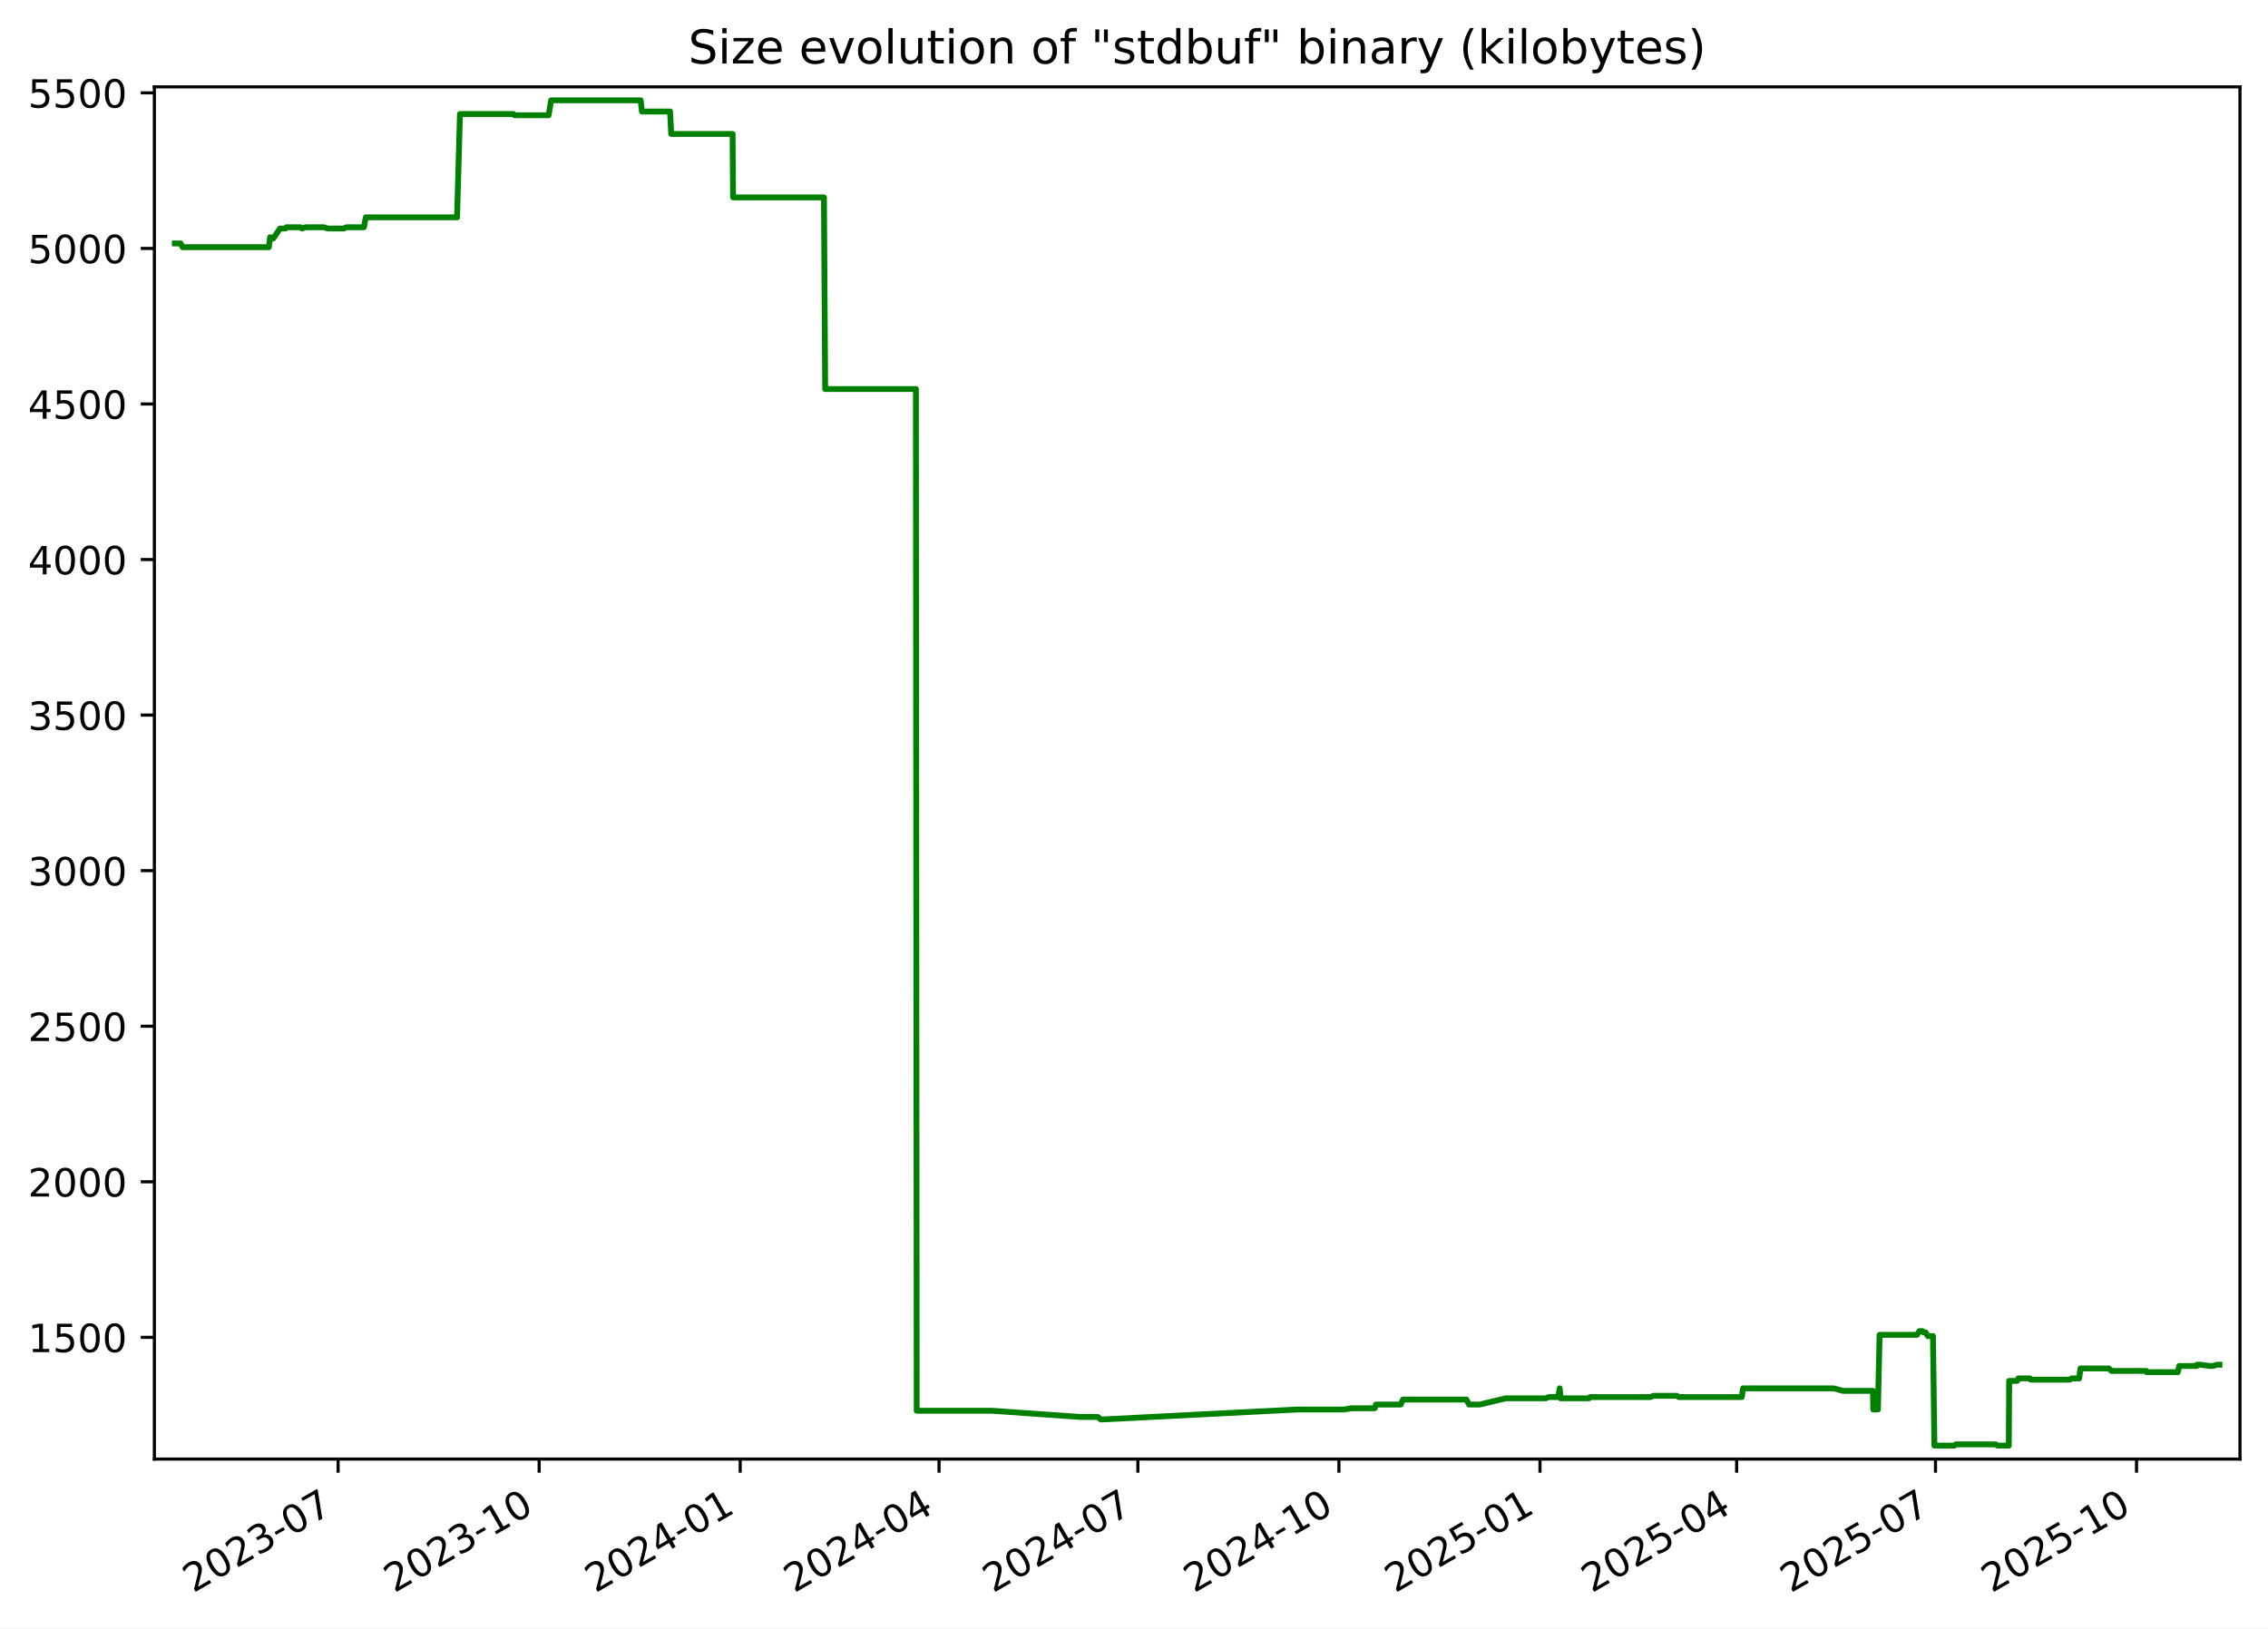
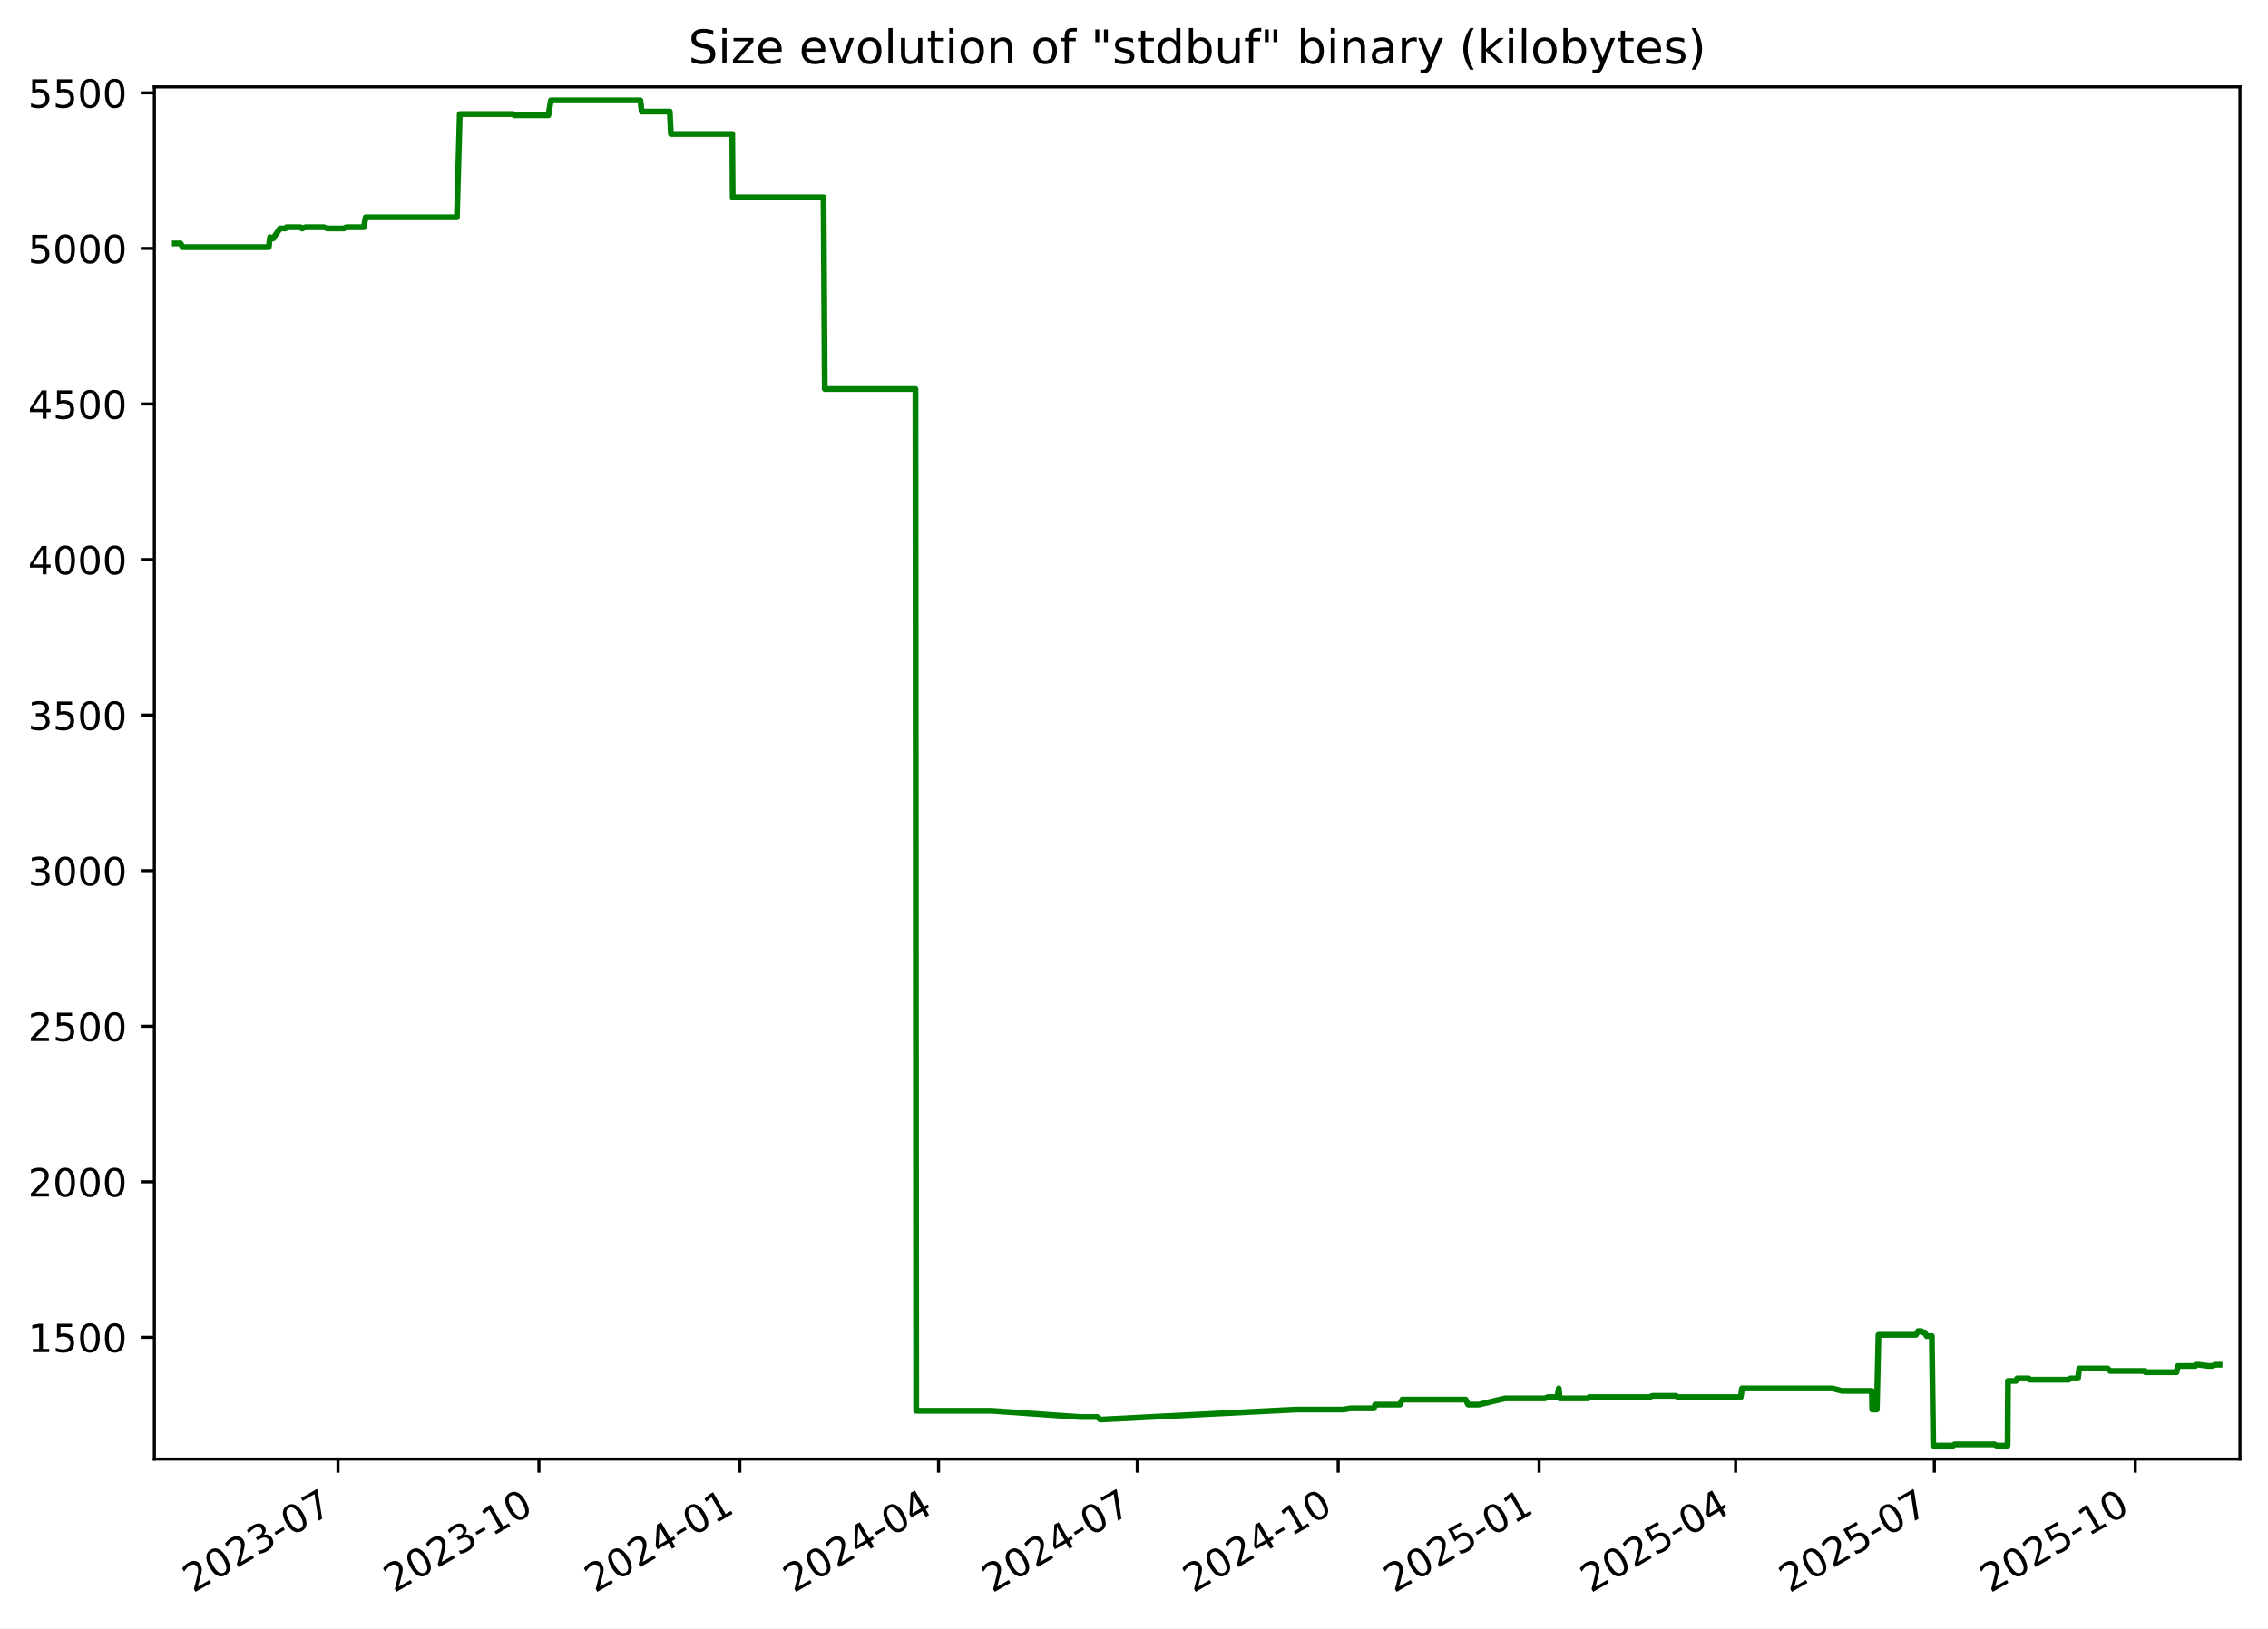
<svg xmlns="http://www.w3.org/2000/svg" xmlns:xlink="http://www.w3.org/1999/xlink" width="582.53pt" height="418.303pt" viewBox="0 0 582.53 418.303" version="1.1">
  <defs>
    <style type="text/css">*{stroke-linejoin: round; stroke-linecap: butt}</style>
  </defs>
  <g id="figure_1">
    <g id="patch_1">
      <path d="M -0 418.303  L 582.53 418.303  L 582.53 0  L -0 0  z " style="fill: #ffffff" />
    </g>
    <g id="axes_1">
      <g id="patch_2">
        <path d="M 39.65 374.83  L 575.33 374.83  L 575.33 22.318  L 39.65 22.318  z " style="fill: #ffffff" />
      </g>
      <g id="matplotlib.axis_1">
        <g id="xtick_1">
          <g id="line2d_1">
            <defs>
-               <path id="ma1a49d1a6b" d="M 0 0  L 0 3.5  " style="stroke: #000000; stroke-width: 0.8" />
+               <path id="m5bb857c2a1" d="M 0 0  L 0 3.5  " style="stroke: #000000; stroke-width: 0.8" />
            </defs>
            <g>
-               <use xlink:href="#ma1a49d1a6b" x="86.84" y="374.83" style="stroke: #000000; stroke-width: 0.8" />
+               <use xlink:href="#m5bb857c2a1" x="86.813" y="374.83" style="stroke: #000000; stroke-width: 0.8" />
            </g>
          </g>
          <g id="text_1">
-             <g transform="translate(49.61527 409.302) rotate(-30) scale(0.1 -0.1)">
+             <g transform="translate(49.58811 409.302) rotate(-30) scale(0.1 -0.1)">
              <defs>
                <path id="DejaVuSans-32" d="M 1228 531  L 3431 531  L 3431 0  L 469 0  L 469 531  Q 828 903 1448 1529  Q 2069 2156 2228 2338  Q 2531 2678 2651 2914  Q 2772 3150 2772 3378  Q 2772 3750 2511 3984  Q 2250 4219 1831 4219  Q 1534 4219 1204 4116  Q 875 4013 500 3803  L 500 4441  Q 881 4594 1212 4672  Q 1544 4750 1819 4750  Q 2544 4750 2975 4387  Q 3406 4025 3406 3419  Q 3406 3131 3298 2873  Q 3191 2616 2906 2266  Q 2828 2175 2409 1742  Q 1991 1309 1228 531  z " transform="scale(0.015625)" />
                <path id="DejaVuSans-30" d="M 2034 4250  Q 1547 4250 1301 3770  Q 1056 3291 1056 2328  Q 1056 1369 1301 889  Q 1547 409 2034 409  Q 2525 409 2770 889  Q 3016 1369 3016 2328  Q 3016 3291 2770 3770  Q 2525 4250 2034 4250  z M 2034 4750  Q 2819 4750 3233 4129  Q 3647 3509 3647 2328  Q 3647 1150 3233 529  Q 2819 -91 2034 -91  Q 1250 -91 836 529  Q 422 1150 422 2328  Q 422 3509 836 4129  Q 1250 4750 2034 4750  z " transform="scale(0.015625)" />
                <path id="DejaVuSans-33" d="M 2597 2516  Q 3050 2419 3304 2112  Q 3559 1806 3559 1356  Q 3559 666 3084 287  Q 2609 -91 1734 -91  Q 1441 -91 1130 -33  Q 819 25 488 141  L 488 750  Q 750 597 1062 519  Q 1375 441 1716 441  Q 2309 441 2620 675  Q 2931 909 2931 1356  Q 2931 1769 2642 2001  Q 2353 2234 1838 2234  L 1294 2234  L 1294 2753  L 1863 2753  Q 2328 2753 2575 2939  Q 2822 3125 2822 3475  Q 2822 3834 2567 4026  Q 2313 4219 1838 4219  Q 1578 4219 1281 4162  Q 984 4106 628 3988  L 628 4550  Q 988 4650 1302 4700  Q 1616 4750 1894 4750  Q 2613 4750 3031 4423  Q 3450 4097 3450 3541  Q 3450 3153 3228 2886  Q 3006 2619 2597 2516  z " transform="scale(0.015625)" />
                <path id="DejaVuSans-2d" d="M 313 2009  L 1997 2009  L 1997 1497  L 313 1497  L 313 2009  z " transform="scale(0.015625)" />
                <path id="DejaVuSans-37" d="M 525 4666  L 3525 4666  L 3525 4397  L 1831 0  L 1172 0  L 2766 4134  L 525 4134  L 525 4666  z " transform="scale(0.015625)" />
              </defs>
              <use xlink:href="#DejaVuSans-32" />
              <use xlink:href="#DejaVuSans-30" x="63.623" />
              <use xlink:href="#DejaVuSans-32" x="127.246" />
              <use xlink:href="#DejaVuSans-33" x="190.869" />
              <use xlink:href="#DejaVuSans-2d" x="254.492" />
              <use xlink:href="#DejaVuSans-30" x="290.576" />
              <use xlink:href="#DejaVuSans-37" x="354.199" />
            </g>
          </g>
        </g>
        <g id="xtick_2">
          <g id="line2d_2">
            <g>
-               <use xlink:href="#ma1a49d1a6b" x="138.477" y="374.83" style="stroke: #000000; stroke-width: 0.8" />
+               <use xlink:href="#m5bb857c2a1" x="138.416" y="374.83" style="stroke: #000000; stroke-width: 0.8" />
            </g>
          </g>
          <g id="text_2">
-             <g transform="translate(101.252 409.302) rotate(-30) scale(0.1 -0.1)">
+             <g transform="translate(101.1914 409.302) rotate(-30) scale(0.1 -0.1)">
              <defs>
                <path id="DejaVuSans-31" d="M 794 531  L 1825 531  L 1825 4091  L 703 3866  L 703 4441  L 1819 4666  L 2450 4666  L 2450 531  L 3481 531  L 3481 0  L 794 0  L 794 531  z " transform="scale(0.015625)" />
              </defs>
              <use xlink:href="#DejaVuSans-32" />
              <use xlink:href="#DejaVuSans-30" x="63.623" />
              <use xlink:href="#DejaVuSans-32" x="127.246" />
              <use xlink:href="#DejaVuSans-33" x="190.869" />
              <use xlink:href="#DejaVuSans-2d" x="254.492" />
              <use xlink:href="#DejaVuSans-31" x="290.576" />
              <use xlink:href="#DejaVuSans-30" x="354.199" />
            </g>
          </g>
        </g>
        <g id="xtick_3">
          <g id="line2d_3">
            <g>
-               <use xlink:href="#ma1a49d1a6b" x="190.114" y="374.83" style="stroke: #000000; stroke-width: 0.8" />
+               <use xlink:href="#m5bb857c2a1" x="190.019" y="374.83" style="stroke: #000000; stroke-width: 0.8" />
            </g>
          </g>
          <g id="text_3">
-             <g transform="translate(152.8887 409.302) rotate(-30) scale(0.1 -0.1)">
+             <g transform="translate(152.7947 409.302) rotate(-30) scale(0.1 -0.1)">
              <defs>
                <path id="DejaVuSans-34" d="M 2419 4116  L 825 1625  L 2419 1625  L 2419 4116  z M 2253 4666  L 3047 4666  L 3047 1625  L 3713 1625  L 3713 1100  L 3047 1100  L 3047 0  L 2419 0  L 2419 1100  L 313 1100  L 313 1709  L 2253 4666  z " transform="scale(0.015625)" />
              </defs>
              <use xlink:href="#DejaVuSans-32" />
              <use xlink:href="#DejaVuSans-30" x="63.623" />
              <use xlink:href="#DejaVuSans-32" x="127.246" />
              <use xlink:href="#DejaVuSans-34" x="190.869" />
              <use xlink:href="#DejaVuSans-2d" x="254.492" />
              <use xlink:href="#DejaVuSans-30" x="290.576" />
              <use xlink:href="#DejaVuSans-31" x="354.199" />
            </g>
          </g>
        </g>
        <g id="xtick_4">
          <g id="line2d_4">
            <g>
-               <use xlink:href="#ma1a49d1a6b" x="241.189" y="374.83" style="stroke: #000000; stroke-width: 0.8" />
+               <use xlink:href="#m5bb857c2a1" x="241.062" y="374.83" style="stroke: #000000; stroke-width: 0.8" />
            </g>
          </g>
          <g id="text_4">
-             <g transform="translate(203.9642 409.302) rotate(-30) scale(0.1 -0.1)">
+             <g transform="translate(203.8371 409.302) rotate(-30) scale(0.1 -0.1)">
              <use xlink:href="#DejaVuSans-32" />
              <use xlink:href="#DejaVuSans-30" x="63.623" />
              <use xlink:href="#DejaVuSans-32" x="127.246" />
              <use xlink:href="#DejaVuSans-34" x="190.869" />
              <use xlink:href="#DejaVuSans-2d" x="254.492" />
              <use xlink:href="#DejaVuSans-30" x="290.576" />
              <use xlink:href="#DejaVuSans-34" x="354.199" />
            </g>
          </g>
        </g>
        <g id="xtick_5">
          <g id="line2d_5">
            <g>
-               <use xlink:href="#ma1a49d1a6b" x="292.264" y="374.83" style="stroke: #000000; stroke-width: 0.8" />
+               <use xlink:href="#m5bb857c2a1" x="292.104" y="374.83" style="stroke: #000000; stroke-width: 0.8" />
            </g>
          </g>
          <g id="text_5">
-             <g transform="translate(255.0396 409.302) rotate(-30) scale(0.1 -0.1)">
+             <g transform="translate(254.8794 409.302) rotate(-30) scale(0.1 -0.1)">
              <use xlink:href="#DejaVuSans-32" />
              <use xlink:href="#DejaVuSans-30" x="63.623" />
              <use xlink:href="#DejaVuSans-32" x="127.246" />
              <use xlink:href="#DejaVuSans-34" x="190.869" />
              <use xlink:href="#DejaVuSans-2d" x="254.492" />
              <use xlink:href="#DejaVuSans-30" x="290.576" />
              <use xlink:href="#DejaVuSans-37" x="354.199" />
            </g>
          </g>
        </g>
        <g id="xtick_6">
          <g id="line2d_6">
            <g>
-               <use xlink:href="#ma1a49d1a6b" x="343.901" y="374.83" style="stroke: #000000; stroke-width: 0.8" />
+               <use xlink:href="#m5bb857c2a1" x="343.708" y="374.83" style="stroke: #000000; stroke-width: 0.8" />
            </g>
          </g>
          <g id="text_6">
-             <g transform="translate(306.6763 409.302) rotate(-30) scale(0.1 -0.1)">
+             <g transform="translate(306.4827 409.302) rotate(-30) scale(0.1 -0.1)">
              <use xlink:href="#DejaVuSans-32" />
              <use xlink:href="#DejaVuSans-30" x="63.623" />
              <use xlink:href="#DejaVuSans-32" x="127.246" />
              <use xlink:href="#DejaVuSans-34" x="190.869" />
              <use xlink:href="#DejaVuSans-2d" x="254.492" />
              <use xlink:href="#DejaVuSans-31" x="290.576" />
              <use xlink:href="#DejaVuSans-30" x="354.199" />
            </g>
          </g>
        </g>
        <g id="xtick_7">
          <g id="line2d_7">
            <g>
-               <use xlink:href="#ma1a49d1a6b" x="395.538" y="374.83" style="stroke: #000000; stroke-width: 0.8" />
+               <use xlink:href="#m5bb857c2a1" x="395.311" y="374.83" style="stroke: #000000; stroke-width: 0.8" />
            </g>
          </g>
          <g id="text_7">
-             <g transform="translate(358.313 409.302) rotate(-30) scale(0.1 -0.1)">
+             <g transform="translate(358.086 409.302) rotate(-30) scale(0.1 -0.1)">
              <defs>
                <path id="DejaVuSans-35" d="M 691 4666  L 3169 4666  L 3169 4134  L 1269 4134  L 1269 2991  Q 1406 3038 1543 3061  Q 1681 3084 1819 3084  Q 2600 3084 3056 2656  Q 3513 2228 3513 1497  Q 3513 744 3044 326  Q 2575 -91 1722 -91  Q 1428 -91 1123 -41  Q 819 9 494 109  L 494 744  Q 775 591 1075 516  Q 1375 441 1709 441  Q 2250 441 2565 725  Q 2881 1009 2881 1497  Q 2881 1984 2565 2268  Q 2250 2553 1709 2553  Q 1456 2553 1204 2497  Q 953 2441 691 2322  L 691 4666  z " transform="scale(0.015625)" />
              </defs>
              <use xlink:href="#DejaVuSans-32" />
              <use xlink:href="#DejaVuSans-30" x="63.623" />
              <use xlink:href="#DejaVuSans-32" x="127.246" />
              <use xlink:href="#DejaVuSans-35" x="190.869" />
              <use xlink:href="#DejaVuSans-2d" x="254.492" />
              <use xlink:href="#DejaVuSans-30" x="290.576" />
              <use xlink:href="#DejaVuSans-31" x="354.199" />
            </g>
          </g>
        </g>
        <g id="xtick_8">
          <g id="line2d_8">
            <g>
-               <use xlink:href="#ma1a49d1a6b" x="446.052" y="374.83" style="stroke: #000000; stroke-width: 0.8" />
+               <use xlink:href="#m5bb857c2a1" x="445.792" y="374.83" style="stroke: #000000; stroke-width: 0.8" />
            </g>
          </g>
          <g id="text_8">
-             <g transform="translate(408.8272 409.302) rotate(-30) scale(0.1 -0.1)">
+             <g transform="translate(408.5675 409.302) rotate(-30) scale(0.1 -0.1)">
              <use xlink:href="#DejaVuSans-32" />
              <use xlink:href="#DejaVuSans-30" x="63.623" />
              <use xlink:href="#DejaVuSans-32" x="127.246" />
              <use xlink:href="#DejaVuSans-35" x="190.869" />
              <use xlink:href="#DejaVuSans-2d" x="254.492" />
              <use xlink:href="#DejaVuSans-30" x="290.576" />
              <use xlink:href="#DejaVuSans-34" x="354.199" />
            </g>
          </g>
        </g>
        <g id="xtick_9">
          <g id="line2d_9">
            <g>
-               <use xlink:href="#ma1a49d1a6b" x="497.128" y="374.83" style="stroke: #000000; stroke-width: 0.8" />
+               <use xlink:href="#m5bb857c2a1" x="496.835" y="374.83" style="stroke: #000000; stroke-width: 0.8" />
            </g>
          </g>
          <g id="text_9">
-             <g transform="translate(459.9027 409.302) rotate(-30) scale(0.1 -0.1)">
+             <g transform="translate(459.6099 409.302) rotate(-30) scale(0.1 -0.1)">
              <use xlink:href="#DejaVuSans-32" />
              <use xlink:href="#DejaVuSans-30" x="63.623" />
              <use xlink:href="#DejaVuSans-32" x="127.246" />
              <use xlink:href="#DejaVuSans-35" x="190.869" />
              <use xlink:href="#DejaVuSans-2d" x="254.492" />
              <use xlink:href="#DejaVuSans-30" x="290.576" />
              <use xlink:href="#DejaVuSans-37" x="354.199" />
            </g>
          </g>
        </g>
        <g id="xtick_10">
          <g id="line2d_10">
            <g>
-               <use xlink:href="#ma1a49d1a6b" x="548.764" y="374.83" style="stroke: #000000; stroke-width: 0.8" />
+               <use xlink:href="#m5bb857c2a1" x="548.438" y="374.83" style="stroke: #000000; stroke-width: 0.8" />
            </g>
          </g>
          <g id="text_10">
-             <g transform="translate(511.5394 409.302) rotate(-30) scale(0.1 -0.1)">
+             <g transform="translate(511.2131 409.302) rotate(-30) scale(0.1 -0.1)">
              <use xlink:href="#DejaVuSans-32" />
              <use xlink:href="#DejaVuSans-30" x="63.623" />
              <use xlink:href="#DejaVuSans-32" x="127.246" />
              <use xlink:href="#DejaVuSans-35" x="190.869" />
              <use xlink:href="#DejaVuSans-2d" x="254.492" />
              <use xlink:href="#DejaVuSans-31" x="290.576" />
              <use xlink:href="#DejaVuSans-30" x="354.199" />
            </g>
          </g>
        </g>
      </g>
      <g id="matplotlib.axis_2">
        <g id="ytick_1">
          <g id="line2d_11">
            <defs>
-               <path id="m2a78614615" d="M 0 0  L -3.5 0  " style="stroke: #000000; stroke-width: 0.8" />
+               <path id="mddaaf9c470" d="M 0 0  L -3.5 0  " style="stroke: #000000; stroke-width: 0.8" />
            </defs>
            <g>
-               <use xlink:href="#m2a78614615" x="39.65" y="343.56" style="stroke: #000000; stroke-width: 0.8" />
+               <use xlink:href="#mddaaf9c470" x="39.65" y="343.56" style="stroke: #000000; stroke-width: 0.8" />
            </g>
          </g>
          <g id="text_11">
            <g transform="translate(7.2 347.3591) scale(0.1 -0.1)">
              <use xlink:href="#DejaVuSans-31" />
              <use xlink:href="#DejaVuSans-35" x="63.623" />
              <use xlink:href="#DejaVuSans-30" x="127.246" />
              <use xlink:href="#DejaVuSans-30" x="190.869" />
            </g>
          </g>
        </g>
        <g id="ytick_2">
          <g id="line2d_12">
            <g>
-               <use xlink:href="#m2a78614615" x="39.65" y="303.597" style="stroke: #000000; stroke-width: 0.8" />
+               <use xlink:href="#mddaaf9c470" x="39.65" y="303.597" style="stroke: #000000; stroke-width: 0.8" />
            </g>
          </g>
          <g id="text_12">
            <g transform="translate(7.2 307.3961) scale(0.1 -0.1)">
              <use xlink:href="#DejaVuSans-32" />
              <use xlink:href="#DejaVuSans-30" x="63.623" />
              <use xlink:href="#DejaVuSans-30" x="127.246" />
              <use xlink:href="#DejaVuSans-30" x="190.869" />
            </g>
          </g>
        </g>
        <g id="ytick_3">
          <g id="line2d_13">
            <g>
-               <use xlink:href="#m2a78614615" x="39.65" y="263.634" style="stroke: #000000; stroke-width: 0.8" />
+               <use xlink:href="#mddaaf9c470" x="39.65" y="263.634" style="stroke: #000000; stroke-width: 0.8" />
            </g>
          </g>
          <g id="text_13">
            <g transform="translate(7.2 267.4331) scale(0.1 -0.1)">
              <use xlink:href="#DejaVuSans-32" />
              <use xlink:href="#DejaVuSans-35" x="63.623" />
              <use xlink:href="#DejaVuSans-30" x="127.246" />
              <use xlink:href="#DejaVuSans-30" x="190.869" />
            </g>
          </g>
        </g>
        <g id="ytick_4">
          <g id="line2d_14">
            <g>
-               <use xlink:href="#m2a78614615" x="39.65" y="223.671" style="stroke: #000000; stroke-width: 0.8" />
+               <use xlink:href="#mddaaf9c470" x="39.65" y="223.671" style="stroke: #000000; stroke-width: 0.8" />
            </g>
          </g>
          <g id="text_14">
            <g transform="translate(7.2 227.4701) scale(0.1 -0.1)">
              <use xlink:href="#DejaVuSans-33" />
              <use xlink:href="#DejaVuSans-30" x="63.623" />
              <use xlink:href="#DejaVuSans-30" x="127.246" />
              <use xlink:href="#DejaVuSans-30" x="190.869" />
            </g>
          </g>
        </g>
        <g id="ytick_5">
          <g id="line2d_15">
            <g>
-               <use xlink:href="#m2a78614615" x="39.65" y="183.708" style="stroke: #000000; stroke-width: 0.8" />
+               <use xlink:href="#mddaaf9c470" x="39.65" y="183.708" style="stroke: #000000; stroke-width: 0.8" />
            </g>
          </g>
          <g id="text_15">
            <g transform="translate(7.2 187.5071) scale(0.1 -0.1)">
              <use xlink:href="#DejaVuSans-33" />
              <use xlink:href="#DejaVuSans-35" x="63.623" />
              <use xlink:href="#DejaVuSans-30" x="127.246" />
              <use xlink:href="#DejaVuSans-30" x="190.869" />
            </g>
          </g>
        </g>
        <g id="ytick_6">
          <g id="line2d_16">
            <g>
-               <use xlink:href="#m2a78614615" x="39.65" y="143.745" style="stroke: #000000; stroke-width: 0.8" />
+               <use xlink:href="#mddaaf9c470" x="39.65" y="143.745" style="stroke: #000000; stroke-width: 0.8" />
            </g>
          </g>
          <g id="text_16">
            <g transform="translate(7.2 147.5441) scale(0.1 -0.1)">
              <use xlink:href="#DejaVuSans-34" />
              <use xlink:href="#DejaVuSans-30" x="63.623" />
              <use xlink:href="#DejaVuSans-30" x="127.246" />
              <use xlink:href="#DejaVuSans-30" x="190.869" />
            </g>
          </g>
        </g>
        <g id="ytick_7">
          <g id="line2d_17">
            <g>
-               <use xlink:href="#m2a78614615" x="39.65" y="103.782" style="stroke: #000000; stroke-width: 0.8" />
+               <use xlink:href="#mddaaf9c470" x="39.65" y="103.782" style="stroke: #000000; stroke-width: 0.8" />
            </g>
          </g>
          <g id="text_17">
            <g transform="translate(7.2 107.5811) scale(0.1 -0.1)">
              <use xlink:href="#DejaVuSans-34" />
              <use xlink:href="#DejaVuSans-35" x="63.623" />
              <use xlink:href="#DejaVuSans-30" x="127.246" />
              <use xlink:href="#DejaVuSans-30" x="190.869" />
            </g>
          </g>
        </g>
        <g id="ytick_8">
          <g id="line2d_18">
            <g>
-               <use xlink:href="#m2a78614615" x="39.65" y="63.819" style="stroke: #000000; stroke-width: 0.8" />
+               <use xlink:href="#mddaaf9c470" x="39.65" y="63.819" style="stroke: #000000; stroke-width: 0.8" />
            </g>
          </g>
          <g id="text_18">
            <g transform="translate(7.2 67.61812) scale(0.1 -0.1)">
              <use xlink:href="#DejaVuSans-35" />
              <use xlink:href="#DejaVuSans-30" x="63.623" />
              <use xlink:href="#DejaVuSans-30" x="127.246" />
              <use xlink:href="#DejaVuSans-30" x="190.869" />
            </g>
          </g>
        </g>
        <g id="ytick_9">
          <g id="line2d_19">
            <g>
-               <use xlink:href="#m2a78614615" x="39.65" y="23.856" style="stroke: #000000; stroke-width: 0.8" />
+               <use xlink:href="#mddaaf9c470" x="39.65" y="23.856" style="stroke: #000000; stroke-width: 0.8" />
            </g>
          </g>
          <g id="text_19">
            <g transform="translate(7.2 27.65512) scale(0.1 -0.1)">
              <use xlink:href="#DejaVuSans-35" />
              <use xlink:href="#DejaVuSans-35" x="63.623" />
              <use xlink:href="#DejaVuSans-30" x="127.246" />
              <use xlink:href="#DejaVuSans-30" x="190.869" />
            </g>
          </g>
        </g>
      </g>
      <g id="line2d_20">
-         <path d="M 44.902 62.54  L 46.388 62.54  L 46.907 63.499  L 69.044 63.499  L 69.372 60.942  L 69.975 61.261  L 70.174 61.261  L 71.924 58.704  L 73.324 58.704  L 73.587 58.384  L 77.177 58.384  L 77.581 58.704  L 78.445 58.384  L 83.216 58.384  L 84.147 58.704  L 88.311 58.704  L 88.962 58.384  L 93.468 58.384  L 93.957 55.826  L 117.4 55.826  L 118.139 29.291  L 131.862 29.291  L 132.178 29.611  L 140.907 29.611  L 141.558 25.774  L 164.558 25.774  L 164.879 28.651  L 172.11 28.651  L 172.393 34.406  L 188.166 34.406  L 188.287 50.711  L 211.63 50.711  L 211.945 99.945  L 235.25 99.945  L 235.45 362.422  L 254.817 362.422  L 277.566 364.021  L 281.968 364.021  L 282.759 364.66  L 283.101 364.66  L 333.138 362.103  L 345.195 362.103  L 347.101 361.783  L 353.081 361.783  L 353.408 360.824  L 359.762 360.824  L 360.369 359.545  L 376.652 359.545  L 377.311 360.824  L 380.075 360.824  L 386.781 359.225  L 397.029 359.225  L 397.767 358.906  L 400.228 358.906  L 400.602 356.668  L 400.837 359.225  L 408.121 359.225  L 408.422 358.906  L 423.898 358.906  L 424.677 358.586  L 430.694 358.586  L 431.223 358.906  L 447.365 358.906  L 447.695 356.668  L 470.929 356.668  L 473.382 357.307  L 481.06 357.307  L 481.147 362.103  L 482.338 362.103  L 482.765 342.92  L 492.379 342.92  L 492.973 341.961  L 493.745 341.961  L 493.962 342.281  L 494.586 342.281  L 495.159 343.24  L 496.481 343.24  L 496.845 371.374  L 501.961 371.374  L 502.347 371.054  L 512.57 371.054  L 513.1 371.374  L 515.951 371.374  L 516.051 354.75  L 518.106 354.75  L 518.402 354.11  L 521.413 354.11  L 521.606 354.43  L 531.648 354.43  L 532.072 354.11  L 534.032 354.11  L 534.366 351.552  L 541.65 351.552  L 542.346 352.192  L 551.292 352.192  L 551.379 352.512  L 559.363 352.512  L 559.726 350.913  L 564.213 350.913  L 564.298 350.593  L 565.13 350.593  L 567.524 350.913  L 568.389 350.913  L 569.432 350.593  L 570.078 350.593  L 570.078 350.593  " clip-path="url(#pb8e5122fcf)" style="fill: none; stroke: #008000; stroke-width: 1.5; stroke-linecap: square" />
+         <path d="M 44.902 62.54  L 46.387 62.54  L 46.906 63.499  L 69.028 63.499  L 69.357 60.942  L 69.959 61.261  L 70.158 61.261  L 71.906 58.704  L 73.306 58.704  L 73.569 58.384  L 77.156 58.384  L 77.56 58.704  L 78.423 58.384  L 83.191 58.384  L 84.122 58.704  L 88.283 58.704  L 88.934 58.384  L 93.437 58.384  L 93.925 55.826  L 117.353 55.826  L 118.092 29.291  L 131.806 29.291  L 132.121 29.611  L 140.845 29.611  L 141.496 25.774  L 164.481 25.774  L 164.802 28.651  L 172.028 28.651  L 172.311 34.406  L 188.073 34.406  L 188.194 50.711  L 211.522 50.711  L 211.837 99.945  L 235.127 99.945  L 235.326 362.422  L 254.681 362.422  L 277.415 364.021  L 281.815 364.021  L 282.605 364.66  L 282.946 364.66  L 332.952 362.103  L 345 362.103  L 346.905 361.783  L 352.882 361.783  L 353.209 360.824  L 359.558 360.824  L 360.164 359.545  L 376.437 359.545  L 377.096 360.824  L 379.857 360.824  L 386.56 359.225  L 396.801 359.225  L 397.539 358.906  L 399.997 358.906  L 400.371 356.668  L 400.607 359.225  L 407.886 359.225  L 408.186 358.906  L 423.652 358.906  L 424.431 358.586  L 430.444 358.586  L 430.972 358.906  L 447.104 358.906  L 447.435 356.668  L 470.653 356.668  L 473.104 357.307  L 480.777 357.307  L 480.865 362.103  L 482.055 362.103  L 482.481 342.92  L 492.089 342.92  L 492.682 341.961  L 493.454 341.961  L 493.671 342.281  L 494.295 342.281  L 494.868 343.24  L 496.188 343.24  L 496.552 371.374  L 501.665 371.374  L 502.051 371.054  L 512.267 371.054  L 512.797 371.374  L 515.646 371.374  L 515.746 354.75  L 517.8 354.75  L 518.096 354.11  L 521.105 354.11  L 521.297 354.43  L 531.332 354.43  L 531.757 354.11  L 533.715 354.11  L 534.049 351.552  L 541.328 351.552  L 542.024 352.192  L 550.965 352.192  L 551.051 352.512  L 559.029 352.512  L 559.393 350.913  L 563.877 350.913  L 563.962 350.593  L 564.793 350.593  L 567.185 350.913  L 568.05 350.913  L 569.092 350.593  L 570.078 350.593  L 570.078 350.593  " clip-path="url(#p21646bde29)" style="fill: none; stroke: #008000; stroke-width: 1.5; stroke-linecap: square" />
      </g>
      <g id="patch_3">
        <path d="M 39.65 374.83  L 39.65 22.318  " style="fill: none; stroke: #000000; stroke-width: 0.8; stroke-linejoin: miter; stroke-linecap: square" />
      </g>
      <g id="patch_4">
        <path d="M 575.33 374.83  L 575.33 22.318  " style="fill: none; stroke: #000000; stroke-width: 0.8; stroke-linejoin: miter; stroke-linecap: square" />
      </g>
      <g id="patch_5">
        <path d="M 39.65 374.83  L 575.33 374.83  " style="fill: none; stroke: #000000; stroke-width: 0.8; stroke-linejoin: miter; stroke-linecap: square" />
      </g>
      <g id="patch_6">
        <path d="M 39.65 22.318  L 575.33 22.318  " style="fill: none; stroke: #000000; stroke-width: 0.8; stroke-linejoin: miter; stroke-linecap: square" />
      </g>
      <g id="text_20">
        <g transform="translate(176.7837 16.31812) scale(0.12 -0.12)">
          <defs>
            <path id="DejaVuSans-53" d="M 3425 4513  L 3425 3897  Q 3066 4069 2747 4153  Q 2428 4238 2131 4238  Q 1616 4238 1336 4038  Q 1056 3838 1056 3469  Q 1056 3159 1242 3001  Q 1428 2844 1947 2747  L 2328 2669  Q 3034 2534 3370 2195  Q 3706 1856 3706 1288  Q 3706 609 3251 259  Q 2797 -91 1919 -91  Q 1588 -91 1214 -16  Q 841 59 441 206  L 441 856  Q 825 641 1194 531  Q 1563 422 1919 422  Q 2459 422 2753 634  Q 3047 847 3047 1241  Q 3047 1584 2836 1778  Q 2625 1972 2144 2069  L 1759 2144  Q 1053 2284 737 2584  Q 422 2884 422 3419  Q 422 4038 858 4394  Q 1294 4750 2059 4750  Q 2388 4750 2728 4690  Q 3069 4631 3425 4513  z " transform="scale(0.015625)" />
            <path id="DejaVuSans-69" d="M 603 3500  L 1178 3500  L 1178 0  L 603 0  L 603 3500  z M 603 4863  L 1178 4863  L 1178 4134  L 603 4134  L 603 4863  z " transform="scale(0.015625)" />
            <path id="DejaVuSans-7a" d="M 353 3500  L 3084 3500  L 3084 2975  L 922 459  L 3084 459  L 3084 0  L 275 0  L 275 525  L 2438 3041  L 353 3041  L 353 3500  z " transform="scale(0.015625)" />
            <path id="DejaVuSans-65" d="M 3597 1894  L 3597 1613  L 953 1613  Q 991 1019 1311 708  Q 1631 397 2203 397  Q 2534 397 2845 478  Q 3156 559 3463 722  L 3463 178  Q 3153 47 2828 -22  Q 2503 -91 2169 -91  Q 1331 -91 842 396  Q 353 884 353 1716  Q 353 2575 817 3079  Q 1281 3584 2069 3584  Q 2775 3584 3186 3129  Q 3597 2675 3597 1894  z M 3022 2063  Q 3016 2534 2758 2815  Q 2500 3097 2075 3097  Q 1594 3097 1305 2825  Q 1016 2553 972 2059  L 3022 2063  z " transform="scale(0.015625)" />
            <path id="DejaVuSans-20" transform="scale(0.015625)" />
            <path id="DejaVuSans-76" d="M 191 3500  L 800 3500  L 1894 563  L 2988 3500  L 3597 3500  L 2284 0  L 1503 0  L 191 3500  z " transform="scale(0.015625)" />
            <path id="DejaVuSans-6f" d="M 1959 3097  Q 1497 3097 1228 2736  Q 959 2375 959 1747  Q 959 1119 1226 758  Q 1494 397 1959 397  Q 2419 397 2687 759  Q 2956 1122 2956 1747  Q 2956 2369 2687 2733  Q 2419 3097 1959 3097  z M 1959 3584  Q 2709 3584 3137 3096  Q 3566 2609 3566 1747  Q 3566 888 3137 398  Q 2709 -91 1959 -91  Q 1206 -91 779 398  Q 353 888 353 1747  Q 353 2609 779 3096  Q 1206 3584 1959 3584  z " transform="scale(0.015625)" />
            <path id="DejaVuSans-6c" d="M 603 4863  L 1178 4863  L 1178 0  L 603 0  L 603 4863  z " transform="scale(0.015625)" />
            <path id="DejaVuSans-75" d="M 544 1381  L 544 3500  L 1119 3500  L 1119 1403  Q 1119 906 1312 657  Q 1506 409 1894 409  Q 2359 409 2629 706  Q 2900 1003 2900 1516  L 2900 3500  L 3475 3500  L 3475 0  L 2900 0  L 2900 538  Q 2691 219 2414 64  Q 2138 -91 1772 -91  Q 1169 -91 856 284  Q 544 659 544 1381  z M 1991 3584  L 1991 3584  z " transform="scale(0.015625)" />
            <path id="DejaVuSans-74" d="M 1172 4494  L 1172 3500  L 2356 3500  L 2356 3053  L 1172 3053  L 1172 1153  Q 1172 725 1289 603  Q 1406 481 1766 481  L 2356 481  L 2356 0  L 1766 0  Q 1100 0 847 248  Q 594 497 594 1153  L 594 3053  L 172 3053  L 172 3500  L 594 3500  L 594 4494  L 1172 4494  z " transform="scale(0.015625)" />
            <path id="DejaVuSans-6e" d="M 3513 2113  L 3513 0  L 2938 0  L 2938 2094  Q 2938 2591 2744 2837  Q 2550 3084 2163 3084  Q 1697 3084 1428 2787  Q 1159 2491 1159 1978  L 1159 0  L 581 0  L 581 3500  L 1159 3500  L 1159 2956  Q 1366 3272 1645 3428  Q 1925 3584 2291 3584  Q 2894 3584 3203 3211  Q 3513 2838 3513 2113  z " transform="scale(0.015625)" />
            <path id="DejaVuSans-66" d="M 2375 4863  L 2375 4384  L 1825 4384  Q 1516 4384 1395 4259  Q 1275 4134 1275 3809  L 1275 3500  L 2222 3500  L 2222 3053  L 1275 3053  L 1275 0  L 697 0  L 697 3053  L 147 3053  L 147 3500  L 697 3500  L 697 3744  Q 697 4328 969 4595  Q 1241 4863 1831 4863  L 2375 4863  z " transform="scale(0.015625)" />
            <path id="DejaVuSans-22" d="M 1147 4666  L 1147 2931  L 616 2931  L 616 4666  L 1147 4666  z M 2328 4666  L 2328 2931  L 1797 2931  L 1797 4666  L 2328 4666  z " transform="scale(0.015625)" />
            <path id="DejaVuSans-73" d="M 2834 3397  L 2834 2853  Q 2591 2978 2328 3040  Q 2066 3103 1784 3103  Q 1356 3103 1142 2972  Q 928 2841 928 2578  Q 928 2378 1081 2264  Q 1234 2150 1697 2047  L 1894 2003  Q 2506 1872 2764 1633  Q 3022 1394 3022 966  Q 3022 478 2636 193  Q 2250 -91 1575 -91  Q 1294 -91 989 -36  Q 684 19 347 128  L 347 722  Q 666 556 975 473  Q 1284 391 1588 391  Q 1994 391 2212 530  Q 2431 669 2431 922  Q 2431 1156 2273 1281  Q 2116 1406 1581 1522  L 1381 1569  Q 847 1681 609 1914  Q 372 2147 372 2553  Q 372 3047 722 3315  Q 1072 3584 1716 3584  Q 2034 3584 2315 3537  Q 2597 3491 2834 3397  z " transform="scale(0.015625)" />
            <path id="DejaVuSans-64" d="M 2906 2969  L 2906 4863  L 3481 4863  L 3481 0  L 2906 0  L 2906 525  Q 2725 213 2448 61  Q 2172 -91 1784 -91  Q 1150 -91 751 415  Q 353 922 353 1747  Q 353 2572 751 3078  Q 1150 3584 1784 3584  Q 2172 3584 2448 3432  Q 2725 3281 2906 2969  z M 947 1747  Q 947 1113 1208 752  Q 1469 391 1925 391  Q 2381 391 2643 752  Q 2906 1113 2906 1747  Q 2906 2381 2643 2742  Q 2381 3103 1925 3103  Q 1469 3103 1208 2742  Q 947 2381 947 1747  z " transform="scale(0.015625)" />
            <path id="DejaVuSans-62" d="M 3116 1747  Q 3116 2381 2855 2742  Q 2594 3103 2138 3103  Q 1681 3103 1420 2742  Q 1159 2381 1159 1747  Q 1159 1113 1420 752  Q 1681 391 2138 391  Q 2594 391 2855 752  Q 3116 1113 3116 1747  z M 1159 2969  Q 1341 3281 1617 3432  Q 1894 3584 2278 3584  Q 2916 3584 3314 3078  Q 3713 2572 3713 1747  Q 3713 922 3314 415  Q 2916 -91 2278 -91  Q 1894 -91 1617 61  Q 1341 213 1159 525  L 1159 0  L 581 0  L 581 4863  L 1159 4863  L 1159 2969  z " transform="scale(0.015625)" />
            <path id="DejaVuSans-61" d="M 2194 1759  Q 1497 1759 1228 1600  Q 959 1441 959 1056  Q 959 750 1161 570  Q 1363 391 1709 391  Q 2188 391 2477 730  Q 2766 1069 2766 1631  L 2766 1759  L 2194 1759  z M 3341 1997  L 3341 0  L 2766 0  L 2766 531  Q 2569 213 2275 61  Q 1981 -91 1556 -91  Q 1019 -91 701 211  Q 384 513 384 1019  Q 384 1609 779 1909  Q 1175 2209 1959 2209  L 2766 2209  L 2766 2266  Q 2766 2663 2505 2880  Q 2244 3097 1772 3097  Q 1472 3097 1187 3025  Q 903 2953 641 2809  L 641 3341  Q 956 3463 1253 3523  Q 1550 3584 1831 3584  Q 2591 3584 2966 3190  Q 3341 2797 3341 1997  z " transform="scale(0.015625)" />
            <path id="DejaVuSans-72" d="M 2631 2963  Q 2534 3019 2420 3045  Q 2306 3072 2169 3072  Q 1681 3072 1420 2755  Q 1159 2438 1159 1844  L 1159 0  L 581 0  L 581 3500  L 1159 3500  L 1159 2956  Q 1341 3275 1631 3429  Q 1922 3584 2338 3584  Q 2397 3584 2469 3576  Q 2541 3569 2628 3553  L 2631 2963  z " transform="scale(0.015625)" />
            <path id="DejaVuSans-79" d="M 2059 -325  Q 1816 -950 1584 -1140  Q 1353 -1331 966 -1331  L 506 -1331  L 506 -850  L 844 -850  Q 1081 -850 1212 -737  Q 1344 -625 1503 -206  L 1606 56  L 191 3500  L 800 3500  L 1894 763  L 2988 3500  L 3597 3500  L 2059 -325  z " transform="scale(0.015625)" />
            <path id="DejaVuSans-28" d="M 1984 4856  Q 1566 4138 1362 3434  Q 1159 2731 1159 2009  Q 1159 1288 1364 580  Q 1569 -128 1984 -844  L 1484 -844  Q 1016 -109 783 600  Q 550 1309 550 2009  Q 550 2706 781 3412  Q 1013 4119 1484 4856  L 1984 4856  z " transform="scale(0.015625)" />
            <path id="DejaVuSans-6b" d="M 581 4863  L 1159 4863  L 1159 1991  L 2875 3500  L 3609 3500  L 1753 1863  L 3688 0  L 2938 0  L 1159 1709  L 1159 0  L 581 0  L 581 4863  z " transform="scale(0.015625)" />
            <path id="DejaVuSans-29" d="M 513 4856  L 1013 4856  Q 1481 4119 1714 3412  Q 1947 2706 1947 2009  Q 1947 1309 1714 600  Q 1481 -109 1013 -844  L 513 -844  Q 928 -128 1133 580  Q 1338 1288 1338 2009  Q 1338 2731 1133 3434  Q 928 4138 513 4856  z " transform="scale(0.015625)" />
          </defs>
          <use xlink:href="#DejaVuSans-53" />
          <use xlink:href="#DejaVuSans-69" x="63.477" />
          <use xlink:href="#DejaVuSans-7a" x="91.26" />
          <use xlink:href="#DejaVuSans-65" x="143.75" />
          <use xlink:href="#DejaVuSans-20" x="205.273" />
          <use xlink:href="#DejaVuSans-65" x="237.061" />
          <use xlink:href="#DejaVuSans-76" x="298.584" />
          <use xlink:href="#DejaVuSans-6f" x="357.764" />
          <use xlink:href="#DejaVuSans-6c" x="418.945" />
          <use xlink:href="#DejaVuSans-75" x="446.729" />
          <use xlink:href="#DejaVuSans-74" x="510.107" />
          <use xlink:href="#DejaVuSans-69" x="549.316" />
          <use xlink:href="#DejaVuSans-6f" x="577.1" />
          <use xlink:href="#DejaVuSans-6e" x="638.281" />
          <use xlink:href="#DejaVuSans-20" x="701.66" />
          <use xlink:href="#DejaVuSans-6f" x="733.447" />
          <use xlink:href="#DejaVuSans-66" x="794.629" />
          <use xlink:href="#DejaVuSans-20" x="829.834" />
          <use xlink:href="#DejaVuSans-22" x="861.621" />
          <use xlink:href="#DejaVuSans-73" x="907.617" />
          <use xlink:href="#DejaVuSans-74" x="959.717" />
          <use xlink:href="#DejaVuSans-64" x="998.926" />
          <use xlink:href="#DejaVuSans-62" x="1062.402" />
          <use xlink:href="#DejaVuSans-75" x="1125.879" />
          <use xlink:href="#DejaVuSans-66" x="1189.258" />
          <use xlink:href="#DejaVuSans-22" x="1224.463" />
          <use xlink:href="#DejaVuSans-20" x="1270.459" />
          <use xlink:href="#DejaVuSans-62" x="1302.246" />
          <use xlink:href="#DejaVuSans-69" x="1365.723" />
          <use xlink:href="#DejaVuSans-6e" x="1393.506" />
          <use xlink:href="#DejaVuSans-61" x="1456.885" />
          <use xlink:href="#DejaVuSans-72" x="1518.164" />
          <use xlink:href="#DejaVuSans-79" x="1559.277" />
          <use xlink:href="#DejaVuSans-20" x="1618.457" />
          <use xlink:href="#DejaVuSans-28" x="1650.244" />
          <use xlink:href="#DejaVuSans-6b" x="1689.258" />
          <use xlink:href="#DejaVuSans-69" x="1747.168" />
          <use xlink:href="#DejaVuSans-6c" x="1774.951" />
          <use xlink:href="#DejaVuSans-6f" x="1802.734" />
          <use xlink:href="#DejaVuSans-62" x="1863.916" />
          <use xlink:href="#DejaVuSans-79" x="1927.393" />
          <use xlink:href="#DejaVuSans-74" x="1986.572" />
          <use xlink:href="#DejaVuSans-65" x="2025.781" />
          <use xlink:href="#DejaVuSans-73" x="2087.305" />
          <use xlink:href="#DejaVuSans-29" x="2139.404" />
        </g>
      </g>
    </g>
  </g>
  <defs>
-     <clipPath id="pb8e5122fcf">
+     <clipPath id="p21646bde29">
      <rect x="39.65" y="22.318" width="535.68" height="352.512" />
    </clipPath>
  </defs>
</svg>
